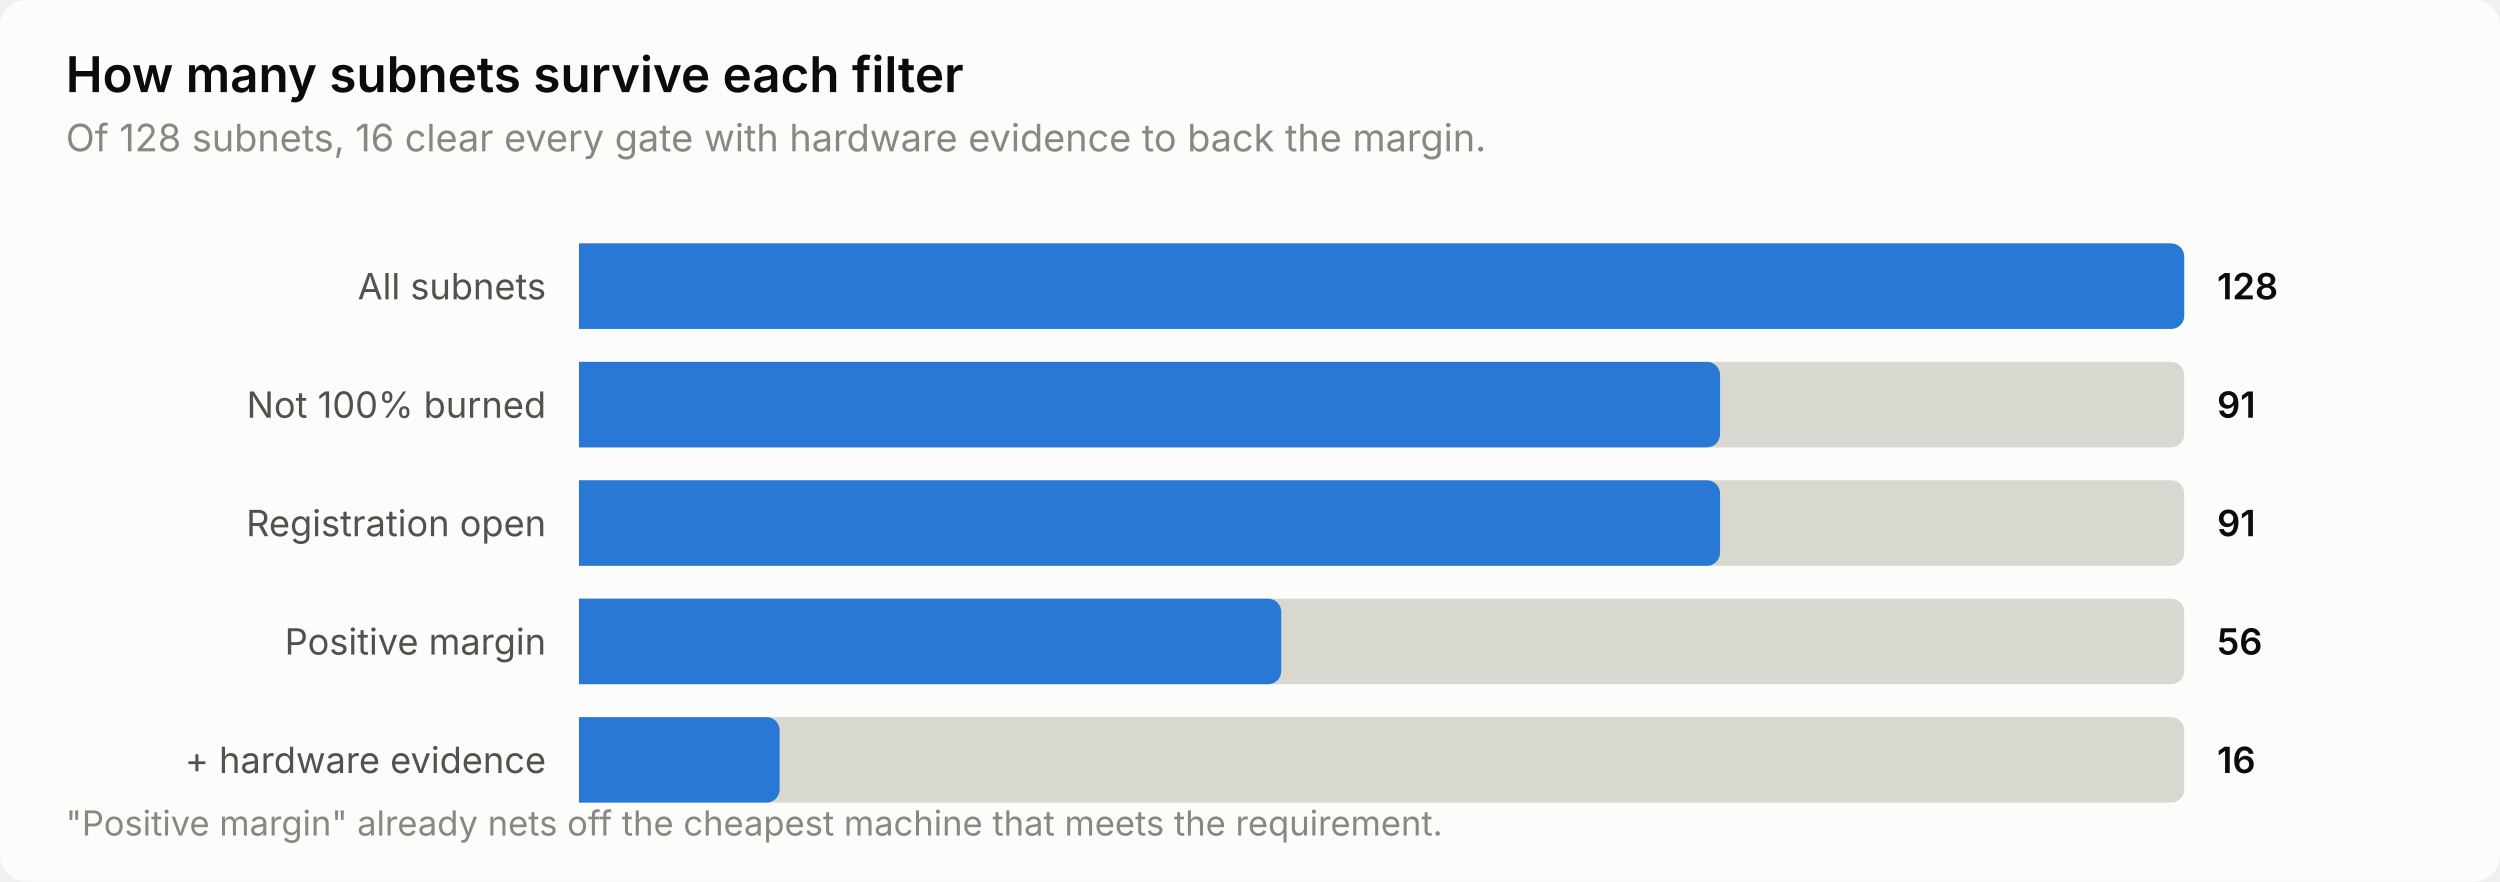
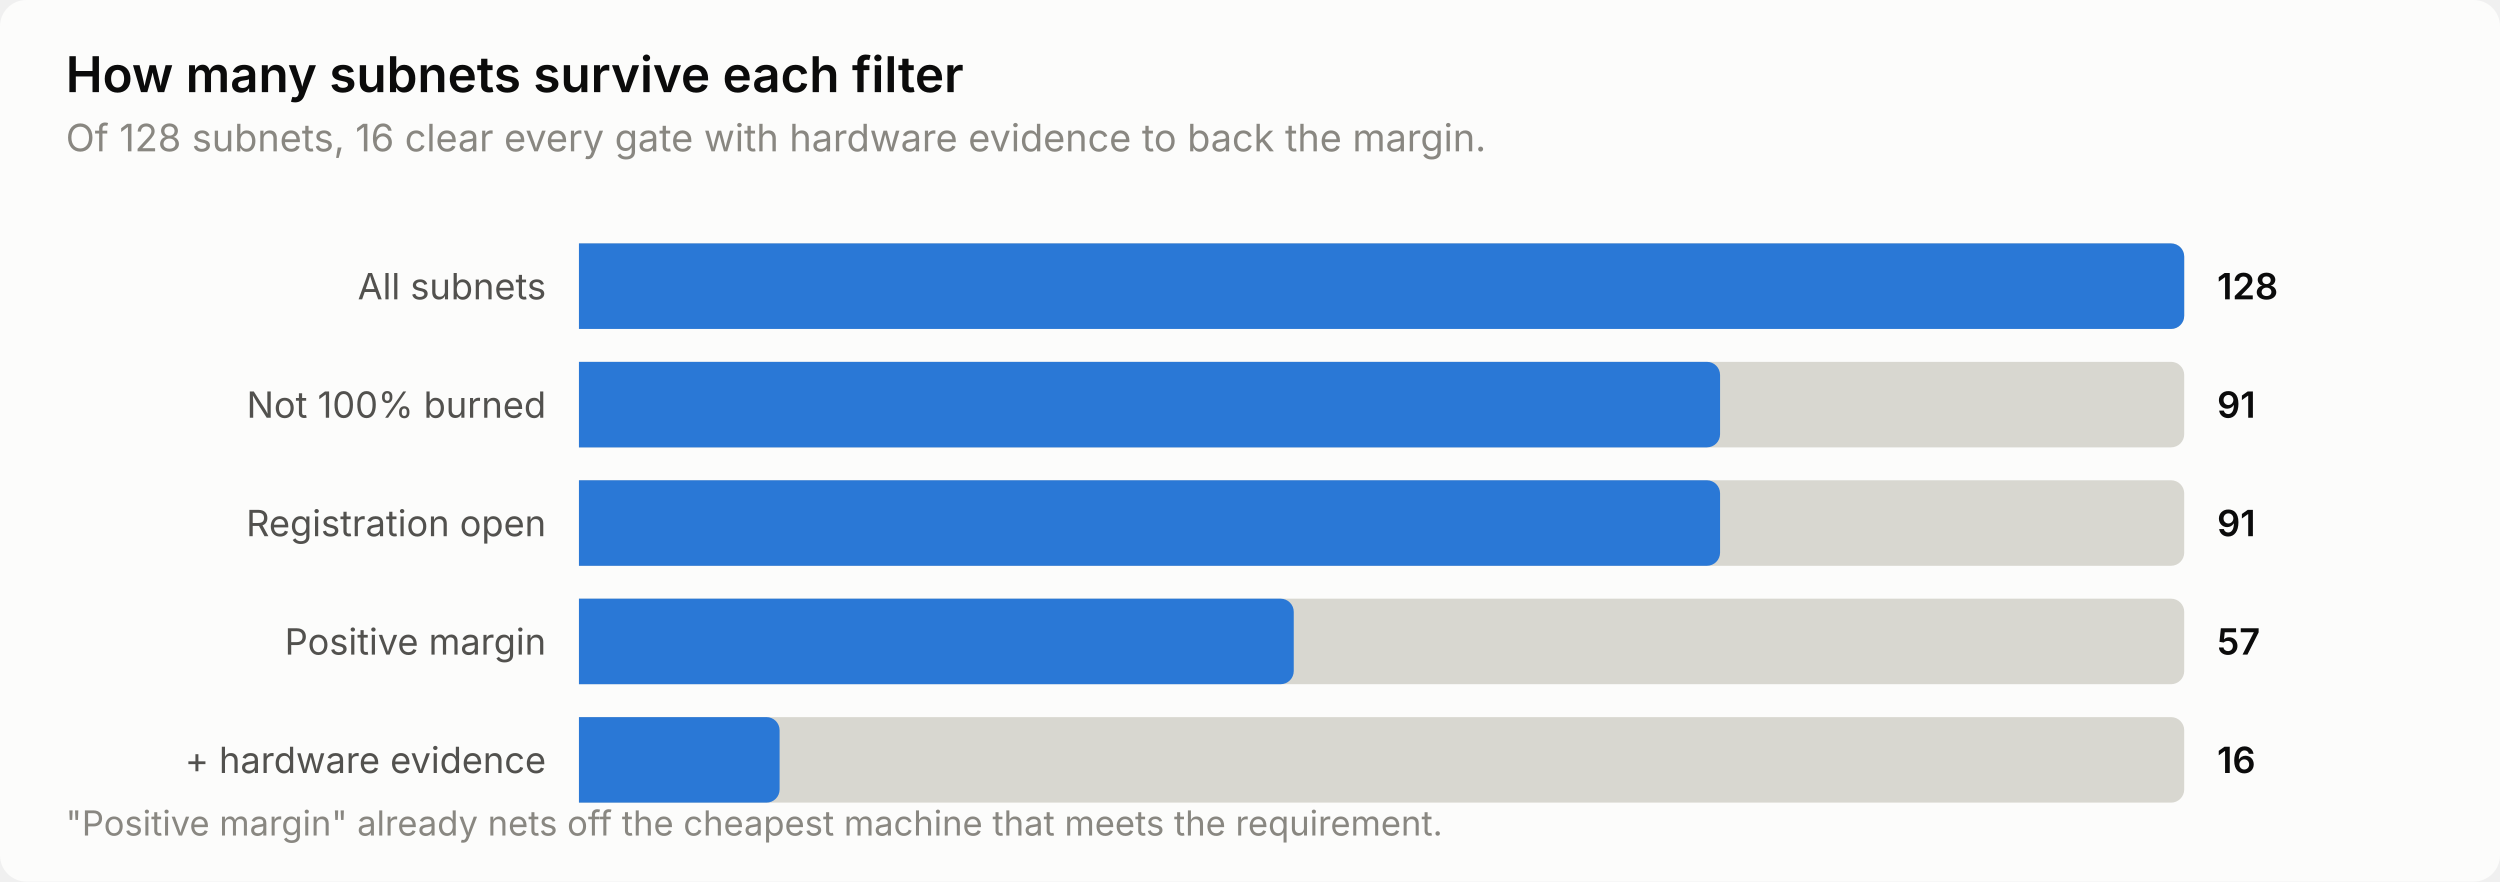
<svg xmlns="http://www.w3.org/2000/svg" width="760" height="268" viewBox="0 0 760 268" role="img" aria-label="How many subnets survive each filter">
  <style>
    text { font-family: system-ui, -apple-system, 'Segoe UI', sans-serif; }
    .t-title { font-size: 15px; font-weight: 600; }
    .t-sub { font-size: 11.5px; }
    .t-lab { font-size: 11px; }
    .t-val { font-size: 11px; font-weight: 600; font-variant-numeric: tabular-nums; }
    .t-tick { font-size: 10.5px; font-variant-numeric: tabular-nums; }

    .surface { fill: #fcfcfb; }
    .ink { fill: #0b0b0b; }
    .ink2 { fill: #52514e; }
    .muted { fill: #898781; }
    .grid { stroke: #e1e0d9; }
    .axis { stroke: #c3c2b7; }
    .accent { fill: #2a78d6; }
    .critical { fill: #d03b3b; }
    .deemph { fill: #d8d7d0; }

    @media (prefers-color-scheme: dark) {
      .surface { fill: #1a1a19; }
      .ink { fill: #ffffff; }
      .ink2 { fill: #c3c2b7; }
      .muted { fill: #898781; }
      .grid { stroke: #2c2c2a; }
      .axis { stroke: #383835; }
      .accent { fill: #3987e5; }
      .deemph { fill: #3a3a37; }
    }
</style>
  <rect class="surface" width="760" height="268" rx="8" />
  <text class="ink t-title" x="20" y="28">How many subnets survive each filter</text>
  <text class="muted t-sub" x="20" y="46">Of 128 subnets, 16 clear every gate with hardware evidence to back the margin.</text>
  <text class="ink2 t-lab" x="166" y="91" text-anchor="end">All subnets</text>
  <path class="deemph" d="M176.0,74.0 H660.0 a4.0,4.0 0 0 1 4.0,4.0 V96.0 a4.0,4.0 0 0 1 -4.0,4.0 H176.0 Z" />
  <path class="accent" d="M176.0,74.0 H660.0 a4.0,4.0 0 0 1 4.0,4.0 V96.0 a4.0,4.0 0 0 1 -4.0,4.0 H176.0 Z" />
  <text class="ink t-val" x="674" y="91">128</text>
  <text class="ink2 t-lab" x="166" y="127" text-anchor="end">Not 100% burned</text>
  <path class="deemph" d="M176.0,110.0 H660.0 a4.0,4.0 0 0 1 4.0,4.0 V132.0 a4.0,4.0 0 0 1 -4.0,4.0 H176.0 Z" />
  <path class="accent" d="M176.0,110.0 H518.9 a4.0,4.0 0 0 1 4.0,4.0 V132.0 a4.0,4.0 0 0 1 -4.0,4.0 H176.0 Z" />
  <text class="ink t-val" x="674" y="127">91</text>
  <text class="ink2 t-lab" x="166" y="163" text-anchor="end">Registration open</text>
  <path class="deemph" d="M176.0,146.0 H660.0 a4.0,4.0 0 0 1 4.0,4.0 V168.0 a4.0,4.0 0 0 1 -4.0,4.0 H176.0 Z" />
  <path class="accent" d="M176.0,146.0 H518.9 a4.0,4.0 0 0 1 4.0,4.0 V168.0 a4.0,4.0 0 0 1 -4.0,4.0 H176.0 Z" />
  <text class="ink t-val" x="674" y="163">91</text>
  <text class="ink2 t-lab" x="166" y="199" text-anchor="end">Positive margin</text>
  <path class="deemph" d="M176.0,182.0 H660.0 a4.0,4.0 0 0 1 4.0,4.0 V204.0 a4.0,4.0 0 0 1 -4.0,4.0 H176.0 Z" />
-   <path class="accent" d="M176.0,182.0 H385.5 a4.0,4.0 0 0 1 4.0,4.0 V204.0 a4.0,4.0 0 0 1 -4.0,4.0 H176.0 Z" />
-   <text class="ink t-val" x="674" y="199">56</text>
+   <path class="accent" d="M176.0,182.0 H389.3 a4.0,4.0 0 0 1 4.0,4.0 V204.0 a4.0,4.0 0 0 1 -4.0,4.0 H176.0 Z" />
+   <text class="ink t-val" x="674" y="199">57</text>
  <text class="ink2 t-lab" x="166" y="235" text-anchor="end">+ hardware evidence</text>
  <path class="deemph" d="M176.0,218.0 H660.0 a4.0,4.0 0 0 1 4.0,4.0 V240.0 a4.0,4.0 0 0 1 -4.0,4.0 H176.0 Z" />
  <path class="accent" d="M176.0,218.0 H233.0 a4.0,4.0 0 0 1 4.0,4.0 V240.0 a4.0,4.0 0 0 1 -4.0,4.0 H176.0 Z" />
  <text class="ink t-val" x="674" y="235">16</text>
  <text class="muted t-tick" x="20" y="254">"Positive margin" already nets off the cheapest machine that meets the requirement.</text>
</svg>
